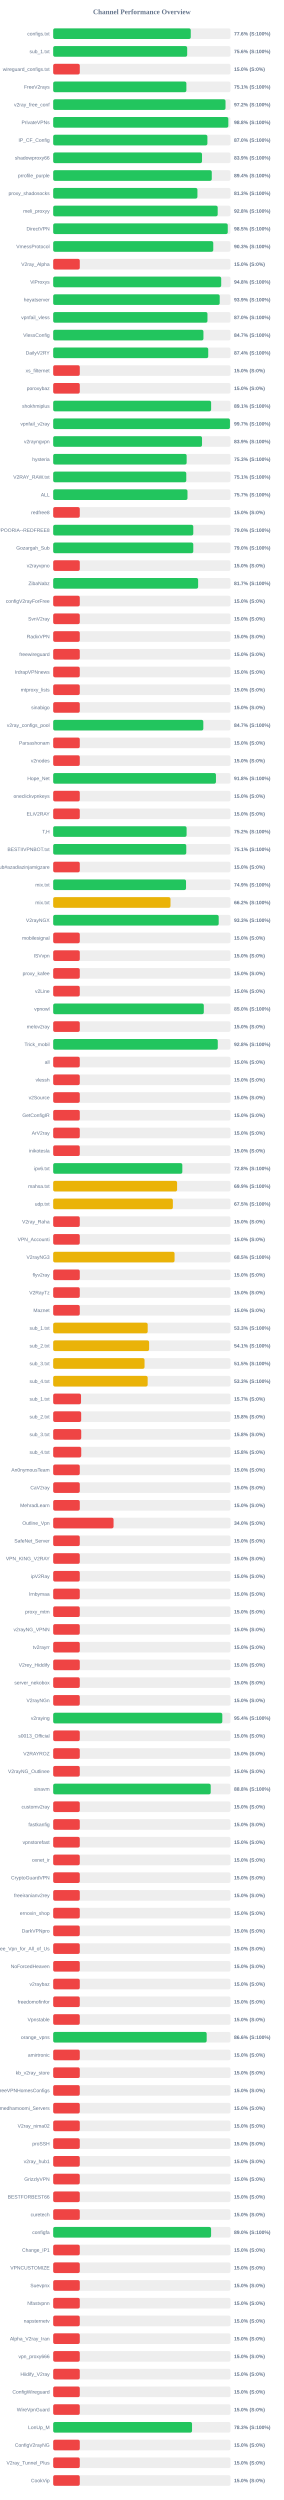
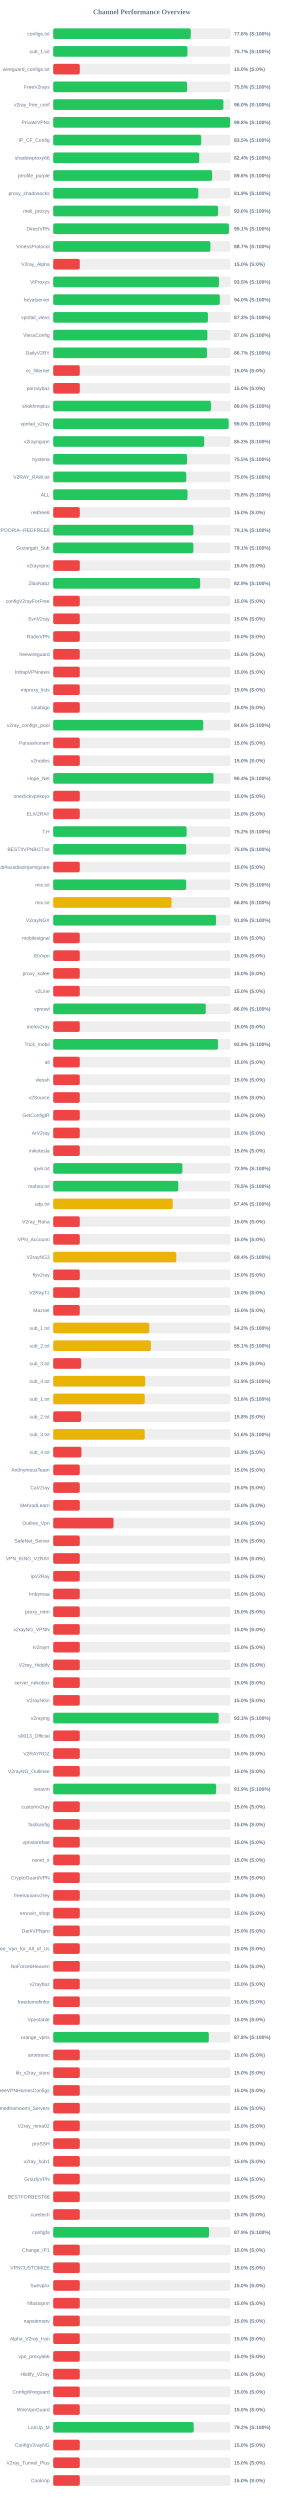
<svg xmlns="http://www.w3.org/2000/svg" width="800" height="7050" version="1.1">
  <style>
        .row { font: 14px Arial; fill: #64748b; }
        .score { font: bold 14px Arial; fill: #64748b; }
    </style>
  <text x="400" y="40" text-anchor="middle" font-size="20px" font-weight="bold" fill="#64748b">Channel Performance Overview</text>
  <rect x="150" y="80" width="500" height="30" fill="#eee" rx="5" />
-   <rect x="150" y="80" width="387.95" height="30" fill="#22c55e" rx="5" />
+   <rect x="150" y="80" width="387.85" height="30" fill="#22c55e" rx="5" />
  <text x="140" y="100" text-anchor="end" class="row">configs.txt</text>
  <text x="660" y="100" text-anchor="start" class="score">77.6% (S:100%)</text>
  <rect x="150" y="130" width="500" height="30" fill="#eee" rx="5" />
-   <rect x="150" y="130" width="377.85" height="30" fill="#22c55e" rx="5" />
+   <rect x="150" y="130" width="378.55" height="30" fill="#22c55e" rx="5" />
  <text x="140" y="150" text-anchor="end" class="row">sub_1.txt</text>
-   <text x="660" y="150" text-anchor="start" class="score">75.6% (S:100%)</text>
+   <text x="660" y="150" text-anchor="start" class="score">75.7% (S:100%)</text>
  <rect x="150" y="180" width="500" height="30" fill="#eee" rx="5" />
  <rect x="150" y="180" width="75.0" height="30" fill="#ef4444" rx="5" />
  <text x="140" y="200" text-anchor="end" class="row">wireguard_configs.txt</text>
  <text x="660" y="200" text-anchor="start" class="score">15.0% (S:0%)</text>
  <rect x="150" y="230" width="500" height="30" fill="#eee" rx="5" />
-   <rect x="150" y="230" width="375.6" height="30" fill="#22c55e" rx="5" />
+   <rect x="150" y="230" width="377.6" height="30" fill="#22c55e" rx="5" />
  <text x="140" y="250" text-anchor="end" class="row">FreeV2rays</text>
-   <text x="660" y="250" text-anchor="start" class="score">75.1% (S:100%)</text>
+   <text x="660" y="250" text-anchor="start" class="score">75.5% (S:100%)</text>
  <rect x="150" y="280" width="500" height="30" fill="#eee" rx="5" />
-   <rect x="150" y="280" width="485.95" height="30" fill="#22c55e" rx="5" />
+   <rect x="150" y="280" width="479.95" height="30" fill="#22c55e" rx="5" />
  <text x="140" y="300" text-anchor="end" class="row">v2ray_free_conf</text>
-   <text x="660" y="300" text-anchor="start" class="score">97.2% (S:100%)</text>
+   <text x="660" y="300" text-anchor="start" class="score">96.0% (S:100%)</text>
  <rect x="150" y="330" width="500" height="30" fill="#eee" rx="5" />
-   <rect x="150" y="330" width="493.9" height="30" fill="#22c55e" rx="5" />
+   <rect x="150" y="330" width="498.9" height="30" fill="#22c55e" rx="5" />
  <text x="140" y="350" text-anchor="end" class="row">PrivateVPNs</text>
-   <text x="660" y="350" text-anchor="start" class="score">98.8% (S:100%)</text>
+   <text x="660" y="350" text-anchor="start" class="score">99.8% (S:100%)</text>
  <rect x="150" y="380" width="500" height="30" fill="#eee" rx="5" />
-   <rect x="150" y="380" width="434.85" height="30" fill="#22c55e" rx="5" />
+   <rect x="150" y="380" width="417.45" height="30" fill="#22c55e" rx="5" />
  <text x="140" y="400" text-anchor="end" class="row">IP_CF_Config</text>
-   <text x="660" y="400" text-anchor="start" class="score">87.0% (S:100%)</text>
+   <text x="660" y="400" text-anchor="start" class="score">83.5% (S:100%)</text>
  <rect x="150" y="430" width="500" height="30" fill="#eee" rx="5" />
-   <rect x="150" y="430" width="419.7" height="30" fill="#22c55e" rx="5" />
+   <rect x="150" y="430" width="411.8" height="30" fill="#22c55e" rx="5" />
  <text x="140" y="450" text-anchor="end" class="row">shadowproxy66</text>
-   <text x="660" y="450" text-anchor="start" class="score">83.9% (S:100%)</text>
+   <text x="660" y="450" text-anchor="start" class="score">82.4% (S:100%)</text>
  <rect x="150" y="480" width="500" height="30" fill="#eee" rx="5" />
-   <rect x="150" y="480" width="447.2" height="30" fill="#22c55e" rx="5" />
+   <rect x="150" y="480" width="448.05" height="30" fill="#22c55e" rx="5" />
  <text x="140" y="500" text-anchor="end" class="row">prrofile_purple</text>
-   <text x="660" y="500" text-anchor="start" class="score">89.4% (S:100%)</text>
+   <text x="660" y="500" text-anchor="start" class="score">89.6% (S:100%)</text>
  <rect x="150" y="530" width="500" height="30" fill="#eee" rx="5" />
-   <rect x="150" y="530" width="406.75" height="30" fill="#22c55e" rx="5" />
+   <rect x="150" y="530" width="409.3" height="30" fill="#22c55e" rx="5" />
  <text x="140" y="550" text-anchor="end" class="row">proxy_shadosocks</text>
-   <text x="660" y="550" text-anchor="start" class="score">81.3% (S:100%)</text>
+   <text x="660" y="550" text-anchor="start" class="score">81.9% (S:100%)</text>
  <rect x="150" y="580" width="500" height="30" fill="#eee" rx="5" />
-   <rect x="150" y="580" width="463.9" height="30" fill="#22c55e" rx="5" />
+   <rect x="150" y="580" width="464.85" height="30" fill="#22c55e" rx="5" />
  <text x="140" y="600" text-anchor="end" class="row">meli_proxyy</text>
-   <text x="660" y="600" text-anchor="start" class="score">92.8% (S:100%)</text>
+   <text x="660" y="600" text-anchor="start" class="score">93.0% (S:100%)</text>
  <rect x="150" y="630" width="500" height="30" fill="#eee" rx="5" />
-   <rect x="150" y="630" width="492.3" height="30" fill="#22c55e" rx="5" />
+   <rect x="150" y="630" width="495.6" height="30" fill="#22c55e" rx="5" />
  <text x="140" y="650" text-anchor="end" class="row">DirectVPN</text>
-   <text x="660" y="650" text-anchor="start" class="score">98.5% (S:100%)</text>
+   <text x="660" y="650" text-anchor="start" class="score">99.1% (S:100%)</text>
  <rect x="150" y="680" width="500" height="30" fill="#eee" rx="5" />
-   <rect x="150" y="680" width="451.4" height="30" fill="#22c55e" rx="5" />
+   <rect x="150" y="680" width="443.25" height="30" fill="#22c55e" rx="5" />
  <text x="140" y="700" text-anchor="end" class="row">VmessProtocol</text>
-   <text x="660" y="700" text-anchor="start" class="score">90.3% (S:100%)</text>
+   <text x="660" y="700" text-anchor="start" class="score">88.7% (S:100%)</text>
  <rect x="150" y="730" width="500" height="30" fill="#eee" rx="5" />
  <rect x="150" y="730" width="75.0" height="30" fill="#ef4444" rx="5" />
  <text x="140" y="750" text-anchor="end" class="row">V2ray_Alpha</text>
  <text x="660" y="750" text-anchor="start" class="score">15.0% (S:0%)</text>
  <rect x="150" y="780" width="500" height="30" fill="#eee" rx="5" />
-   <rect x="150" y="780" width="473.8" height="30" fill="#22c55e" rx="5" />
+   <rect x="150" y="780" width="467.4" height="30" fill="#22c55e" rx="5" />
  <text x="140" y="800" text-anchor="end" class="row">ViProxys</text>
-   <text x="660" y="800" text-anchor="start" class="score">94.8% (S:100%)</text>
+   <text x="660" y="800" text-anchor="start" class="score">93.5% (S:100%)</text>
  <rect x="150" y="830" width="500" height="30" fill="#eee" rx="5" />
-   <rect x="150" y="830" width="469.6" height="30" fill="#22c55e" rx="5" />
+   <rect x="150" y="830" width="469.9" height="30" fill="#22c55e" rx="5" />
  <text x="140" y="850" text-anchor="end" class="row">heyatserver</text>
-   <text x="660" y="850" text-anchor="start" class="score">93.9% (S:100%)</text>
+   <text x="660" y="850" text-anchor="start" class="score">94.0% (S:100%)</text>
  <rect x="150" y="880" width="500" height="30" fill="#eee" rx="5" />
-   <rect x="150" y="880" width="435.05" height="30" fill="#22c55e" rx="5" />
+   <rect x="150" y="880" width="436.4" height="30" fill="#22c55e" rx="5" />
  <text x="140" y="900" text-anchor="end" class="row">vpnfail_vless</text>
-   <text x="660" y="900" text-anchor="start" class="score">87.0% (S:100%)</text>
+   <text x="660" y="900" text-anchor="start" class="score">87.3% (S:100%)</text>
  <rect x="150" y="930" width="500" height="30" fill="#eee" rx="5" />
-   <rect x="150" y="930" width="423.7" height="30" fill="#22c55e" rx="5" />
+   <rect x="150" y="930" width="434.75" height="30" fill="#22c55e" rx="5" />
  <text x="140" y="950" text-anchor="end" class="row">VlessConfig</text>
-   <text x="660" y="950" text-anchor="start" class="score">84.7% (S:100%)</text>
+   <text x="660" y="950" text-anchor="start" class="score">87.0% (S:100%)</text>
  <rect x="150" y="980" width="500" height="30" fill="#eee" rx="5" />
-   <rect x="150" y="980" width="437.2" height="30" fill="#22c55e" rx="5" />
+   <rect x="150" y="980" width="433.6" height="30" fill="#22c55e" rx="5" />
  <text x="140" y="1000" text-anchor="end" class="row">DailyV2RY</text>
-   <text x="660" y="1000" text-anchor="start" class="score">87.4% (S:100%)</text>
+   <text x="660" y="1000" text-anchor="start" class="score">86.7% (S:100%)</text>
  <rect x="150" y="1030" width="500" height="30" fill="#eee" rx="5" />
  <rect x="150" y="1030" width="75.0" height="30" fill="#ef4444" rx="5" />
  <text x="140" y="1050" text-anchor="end" class="row">xs_filternet</text>
  <text x="660" y="1050" text-anchor="start" class="score">15.0% (S:0%)</text>
  <rect x="150" y="1080" width="500" height="30" fill="#eee" rx="5" />
  <rect x="150" y="1080" width="75.0" height="30" fill="#ef4444" rx="5" />
  <text x="140" y="1100" text-anchor="end" class="row">poroxybaz</text>
  <text x="660" y="1100" text-anchor="start" class="score">15.0% (S:0%)</text>
  <rect x="150" y="1130" width="500" height="30" fill="#eee" rx="5" />
-   <rect x="150" y="1130" width="445.35" height="30" fill="#22c55e" rx="5" />
+   <rect x="150" y="1130" width="444.8" height="30" fill="#22c55e" rx="5" />
  <text x="140" y="1150" text-anchor="end" class="row">shokhmiplus</text>
-   <text x="660" y="1150" text-anchor="start" class="score">89.1% (S:100%)</text>
+   <text x="660" y="1150" text-anchor="start" class="score">89.0% (S:100%)</text>
  <rect x="150" y="1180" width="500" height="30" fill="#eee" rx="5" />
-   <rect x="150" y="1180" width="498.45" height="30" fill="#22c55e" rx="5" />
+   <rect x="150" y="1180" width="494.8" height="30" fill="#22c55e" rx="5" />
  <text x="140" y="1200" text-anchor="end" class="row">vpnfail_v2ray</text>
-   <text x="660" y="1200" text-anchor="start" class="score">99.7% (S:100%)</text>
+   <text x="660" y="1200" text-anchor="start" class="score">99.0% (S:100%)</text>
  <rect x="150" y="1230" width="500" height="30" fill="#eee" rx="5" />
-   <rect x="150" y="1230" width="419.7" height="30" fill="#22c55e" rx="5" />
+   <rect x="150" y="1230" width="425.75" height="30" fill="#22c55e" rx="5" />
  <text x="140" y="1250" text-anchor="end" class="row">v2rayngvpn</text>
-   <text x="660" y="1250" text-anchor="start" class="score">83.9% (S:100%)</text>
+   <text x="660" y="1250" text-anchor="start" class="score">85.2% (S:100%)</text>
  <rect x="150" y="1280" width="500" height="30" fill="#eee" rx="5" />
-   <rect x="150" y="1280" width="376.35" height="30" fill="#22c55e" rx="5" />
+   <rect x="150" y="1280" width="377.45" height="30" fill="#22c55e" rx="5" />
  <text x="140" y="1300" text-anchor="end" class="row">hysteria</text>
-   <text x="660" y="1300" text-anchor="start" class="score">75.3% (S:100%)</text>
+   <text x="660" y="1300" text-anchor="start" class="score">75.5% (S:100%)</text>
  <rect x="150" y="1330" width="500" height="30" fill="#eee" rx="5" />
-   <rect x="150" y="1330" width="375.3" height="30" fill="#22c55e" rx="5" />
+   <rect x="150" y="1330" width="375.25" height="30" fill="#22c55e" rx="5" />
  <text x="140" y="1350" text-anchor="end" class="row">V2RAY_RAW.txt</text>
-   <text x="660" y="1350" text-anchor="start" class="score">75.1% (S:100%)</text>
+   <text x="660" y="1350" text-anchor="start" class="score">75.0% (S:100%)</text>
  <rect x="150" y="1380" width="500" height="30" fill="#eee" rx="5" />
-   <rect x="150" y="1380" width="378.7" height="30" fill="#22c55e" rx="5" />
+   <rect x="150" y="1380" width="378.75" height="30" fill="#22c55e" rx="5" />
  <text x="140" y="1400" text-anchor="end" class="row">ALL</text>
-   <text x="660" y="1400" text-anchor="start" class="score">75.7% (S:100%)</text>
+   <text x="660" y="1400" text-anchor="start" class="score">75.8% (S:100%)</text>
  <rect x="150" y="1430" width="500" height="30" fill="#eee" rx="5" />
  <rect x="150" y="1430" width="75.0" height="30" fill="#ef4444" rx="5" />
  <text x="140" y="1450" text-anchor="end" class="row">redfree8</text>
  <text x="660" y="1450" text-anchor="start" class="score">15.0% (S:0%)</text>
  <rect x="150" y="1480" width="500" height="30" fill="#eee" rx="5" />
-   <rect x="150" y="1480" width="395.05" height="30" fill="#22c55e" rx="5" />
+   <rect x="150" y="1480" width="395.4" height="30" fill="#22c55e" rx="5" />
  <text x="140" y="1500" text-anchor="end" class="row">POORIA--REDFREE8.txt#POORIA--REDFREE8</text>
-   <text x="660" y="1500" text-anchor="start" class="score">79.0% (S:100%)</text>
+   <text x="660" y="1500" text-anchor="start" class="score">79.1% (S:100%)</text>
  <rect x="150" y="1530" width="500" height="30" fill="#eee" rx="5" />
-   <rect x="150" y="1530" width="395.05" height="30" fill="#22c55e" rx="5" />
+   <rect x="150" y="1530" width="395.3" height="30" fill="#22c55e" rx="5" />
  <text x="140" y="1550" text-anchor="end" class="row">Gozargah_Sub</text>
-   <text x="660" y="1550" text-anchor="start" class="score">79.0% (S:100%)</text>
+   <text x="660" y="1550" text-anchor="start" class="score">79.1% (S:100%)</text>
  <rect x="150" y="1580" width="500" height="30" fill="#eee" rx="5" />
  <rect x="150" y="1580" width="75.0" height="30" fill="#ef4444" rx="5" />
  <text x="140" y="1600" text-anchor="end" class="row">v2rayvpno</text>
  <text x="660" y="1600" text-anchor="start" class="score">15.0% (S:0%)</text>
  <rect x="150" y="1630" width="500" height="30" fill="#eee" rx="5" />
-   <rect x="150" y="1630" width="408.7" height="30" fill="#22c55e" rx="5" />
+   <rect x="150" y="1630" width="414.4" height="30" fill="#22c55e" rx="5" />
  <text x="140" y="1650" text-anchor="end" class="row">ZibaNabz</text>
-   <text x="660" y="1650" text-anchor="start" class="score">81.7% (S:100%)</text>
+   <text x="660" y="1650" text-anchor="start" class="score">82.9% (S:100%)</text>
  <rect x="150" y="1680" width="500" height="30" fill="#eee" rx="5" />
  <rect x="150" y="1680" width="75.0" height="30" fill="#ef4444" rx="5" />
  <text x="140" y="1700" text-anchor="end" class="row">configV2rayForFree</text>
  <text x="660" y="1700" text-anchor="start" class="score">15.0% (S:0%)</text>
  <rect x="150" y="1730" width="500" height="30" fill="#eee" rx="5" />
  <rect x="150" y="1730" width="75.0" height="30" fill="#ef4444" rx="5" />
  <text x="140" y="1750" text-anchor="end" class="row">SvnV2ray</text>
  <text x="660" y="1750" text-anchor="start" class="score">15.0% (S:0%)</text>
  <rect x="150" y="1780" width="500" height="30" fill="#eee" rx="5" />
  <rect x="150" y="1780" width="75.0" height="30" fill="#ef4444" rx="5" />
  <text x="140" y="1800" text-anchor="end" class="row">RadixVPN</text>
  <text x="660" y="1800" text-anchor="start" class="score">15.0% (S:0%)</text>
  <rect x="150" y="1830" width="500" height="30" fill="#eee" rx="5" />
  <rect x="150" y="1830" width="75.0" height="30" fill="#ef4444" rx="5" />
  <text x="140" y="1850" text-anchor="end" class="row">freewireguard</text>
  <text x="660" y="1850" text-anchor="start" class="score">15.0% (S:0%)</text>
  <rect x="150" y="1880" width="500" height="30" fill="#eee" rx="5" />
  <rect x="150" y="1880" width="75.0" height="30" fill="#ef4444" rx="5" />
  <text x="140" y="1900" text-anchor="end" class="row">IrdrapVPNnews</text>
  <text x="660" y="1900" text-anchor="start" class="score">15.0% (S:0%)</text>
  <rect x="150" y="1930" width="500" height="30" fill="#eee" rx="5" />
  <rect x="150" y="1930" width="75.0" height="30" fill="#ef4444" rx="5" />
  <text x="140" y="1950" text-anchor="end" class="row">mtproxy_lists</text>
  <text x="660" y="1950" text-anchor="start" class="score">15.0% (S:0%)</text>
  <rect x="150" y="1980" width="500" height="30" fill="#eee" rx="5" />
  <rect x="150" y="1980" width="75.0" height="30" fill="#ef4444" rx="5" />
  <text x="140" y="2000" text-anchor="end" class="row">sinabigo</text>
  <text x="660" y="2000" text-anchor="start" class="score">15.0% (S:0%)</text>
  <rect x="150" y="2030" width="500" height="30" fill="#eee" rx="5" />
-   <rect x="150" y="2030" width="423.35" height="30" fill="#22c55e" rx="5" />
+   <rect x="150" y="2030" width="423.15" height="30" fill="#22c55e" rx="5" />
  <text x="140" y="2050" text-anchor="end" class="row">v2ray_configs_pool</text>
-   <text x="660" y="2050" text-anchor="start" class="score">84.7% (S:100%)</text>
+   <text x="660" y="2050" text-anchor="start" class="score">84.6% (S:100%)</text>
  <rect x="150" y="2080" width="500" height="30" fill="#eee" rx="5" />
  <rect x="150" y="2080" width="75.0" height="30" fill="#ef4444" rx="5" />
  <text x="140" y="2100" text-anchor="end" class="row">Parsashonam</text>
  <text x="660" y="2100" text-anchor="start" class="score">15.0% (S:0%)</text>
  <rect x="150" y="2130" width="500" height="30" fill="#eee" rx="5" />
  <rect x="150" y="2130" width="75.0" height="30" fill="#ef4444" rx="5" />
  <text x="140" y="2150" text-anchor="end" class="row">v2nodes</text>
  <text x="660" y="2150" text-anchor="start" class="score">15.0% (S:0%)</text>
  <rect x="150" y="2180" width="500" height="30" fill="#eee" rx="5" />
-   <rect x="150" y="2180" width="459.0" height="30" fill="#22c55e" rx="5" />
+   <rect x="150" y="2180" width="452.1" height="30" fill="#22c55e" rx="5" />
  <text x="140" y="2200" text-anchor="end" class="row">Hope_Net</text>
-   <text x="660" y="2200" text-anchor="start" class="score">91.8% (S:100%)</text>
+   <text x="660" y="2200" text-anchor="start" class="score">90.4% (S:100%)</text>
  <rect x="150" y="2230" width="500" height="30" fill="#eee" rx="5" />
  <rect x="150" y="2230" width="75.0" height="30" fill="#ef4444" rx="5" />
  <text x="140" y="2250" text-anchor="end" class="row">oneclickvpnkeys</text>
  <text x="660" y="2250" text-anchor="start" class="score">15.0% (S:0%)</text>
  <rect x="150" y="2280" width="500" height="30" fill="#eee" rx="5" />
  <rect x="150" y="2280" width="75.0" height="30" fill="#ef4444" rx="5" />
  <text x="140" y="2300" text-anchor="end" class="row">ELiV2RAY</text>
  <text x="660" y="2300" text-anchor="start" class="score">15.0% (S:0%)</text>
  <rect x="150" y="2330" width="500" height="30" fill="#eee" rx="5" />
-   <rect x="150" y="2330" width="376.2" height="30" fill="#22c55e" rx="5" />
+   <rect x="150" y="2330" width="376.25" height="30" fill="#22c55e" rx="5" />
  <text x="140" y="2350" text-anchor="end" class="row">T,H</text>
  <text x="660" y="2350" text-anchor="start" class="score">75.2% (S:100%)</text>
  <rect x="150" y="2380" width="500" height="30" fill="#eee" rx="5" />
-   <rect x="150" y="2380" width="375.3" height="30" fill="#22c55e" rx="5" />
+   <rect x="150" y="2380" width="375.05" height="30" fill="#22c55e" rx="5" />
  <text x="140" y="2400" text-anchor="end" class="row">BESTIIVPNBOT.txt</text>
-   <text x="660" y="2400" text-anchor="start" class="score">75.1% (S:100%)</text>
+   <text x="660" y="2400" text-anchor="start" class="score">75.0% (S:100%)</text>
  <rect x="150" y="2430" width="500" height="30" fill="#eee" rx="5" />
  <rect x="150" y="2430" width="75.0" height="30" fill="#ef4444" rx="5" />
  <text x="140" y="2450" text-anchor="end" class="row">Sub#azadiazinjamigzare</text>
  <text x="660" y="2450" text-anchor="start" class="score">15.0% (S:0%)</text>
  <rect x="150" y="2480" width="500" height="30" fill="#eee" rx="5" />
-   <rect x="150" y="2480" width="374.6" height="30" fill="#22c55e" rx="5" />
+   <rect x="150" y="2480" width="374.95" height="30" fill="#22c55e" rx="5" />
  <text x="140" y="2500" text-anchor="end" class="row">mix.txt</text>
-   <text x="660" y="2500" text-anchor="start" class="score">74.9% (S:100%)</text>
+   <text x="660" y="2500" text-anchor="start" class="score">75.0% (S:100%)</text>
  <rect x="150" y="2530" width="500" height="30" fill="#eee" rx="5" />
-   <rect x="150" y="2530" width="330.75" height="30" fill="#eab308" rx="5" />
+   <rect x="150" y="2530" width="333.8" height="30" fill="#eab308" rx="5" />
  <text x="140" y="2550" text-anchor="end" class="row">mix.txt</text>
-   <text x="660" y="2550" text-anchor="start" class="score">66.2% (S:100%)</text>
+   <text x="660" y="2550" text-anchor="start" class="score">66.8% (S:100%)</text>
  <rect x="150" y="2580" width="500" height="30" fill="#eee" rx="5" />
-   <rect x="150" y="2580" width="466.75" height="30" fill="#22c55e" rx="5" />
+   <rect x="150" y="2580" width="459.25" height="30" fill="#22c55e" rx="5" />
  <text x="140" y="2600" text-anchor="end" class="row">V2rayNGX</text>
-   <text x="660" y="2600" text-anchor="start" class="score">93.3% (S:100%)</text>
+   <text x="660" y="2600" text-anchor="start" class="score">91.8% (S:100%)</text>
  <rect x="150" y="2630" width="500" height="30" fill="#eee" rx="5" />
  <rect x="150" y="2630" width="75.0" height="30" fill="#ef4444" rx="5" />
  <text x="140" y="2650" text-anchor="end" class="row">mobilesignal</text>
  <text x="660" y="2650" text-anchor="start" class="score">15.0% (S:0%)</text>
  <rect x="150" y="2680" width="500" height="30" fill="#eee" rx="5" />
  <rect x="150" y="2680" width="75.0" height="30" fill="#ef4444" rx="5" />
  <text x="140" y="2700" text-anchor="end" class="row">ISVvpn</text>
  <text x="660" y="2700" text-anchor="start" class="score">15.0% (S:0%)</text>
  <rect x="150" y="2730" width="500" height="30" fill="#eee" rx="5" />
  <rect x="150" y="2730" width="75.0" height="30" fill="#ef4444" rx="5" />
  <text x="140" y="2750" text-anchor="end" class="row">proxy_kafee</text>
  <text x="660" y="2750" text-anchor="start" class="score">15.0% (S:0%)</text>
  <rect x="150" y="2780" width="500" height="30" fill="#eee" rx="5" />
  <rect x="150" y="2780" width="75.0" height="30" fill="#ef4444" rx="5" />
  <text x="140" y="2800" text-anchor="end" class="row">v2Line</text>
  <text x="660" y="2800" text-anchor="start" class="score">15.0% (S:0%)</text>
  <rect x="150" y="2830" width="500" height="30" fill="#eee" rx="5" />
-   <rect x="150" y="2830" width="424.75" height="30" fill="#22c55e" rx="5" />
+   <rect x="150" y="2830" width="430.2" height="30" fill="#22c55e" rx="5" />
  <text x="140" y="2850" text-anchor="end" class="row">vpnowl</text>
-   <text x="660" y="2850" text-anchor="start" class="score">85.0% (S:100%)</text>
+   <text x="660" y="2850" text-anchor="start" class="score">86.0% (S:100%)</text>
  <rect x="150" y="2880" width="500" height="30" fill="#eee" rx="5" />
  <rect x="150" y="2880" width="75.0" height="30" fill="#ef4444" rx="5" />
  <text x="140" y="2900" text-anchor="end" class="row">melov2ray</text>
  <text x="660" y="2900" text-anchor="start" class="score">15.0% (S:0%)</text>
  <rect x="150" y="2930" width="500" height="30" fill="#eee" rx="5" />
-   <rect x="150" y="2930" width="464.15" height="30" fill="#22c55e" rx="5" />
+   <rect x="150" y="2930" width="464.65" height="30" fill="#22c55e" rx="5" />
  <text x="140" y="2950" text-anchor="end" class="row">Trick_mobil</text>
-   <text x="660" y="2950" text-anchor="start" class="score">92.8% (S:100%)</text>
+   <text x="660" y="2950" text-anchor="start" class="score">92.9% (S:100%)</text>
  <rect x="150" y="2980" width="500" height="30" fill="#eee" rx="5" />
  <rect x="150" y="2980" width="75.0" height="30" fill="#ef4444" rx="5" />
  <text x="140" y="3000" text-anchor="end" class="row">all</text>
  <text x="660" y="3000" text-anchor="start" class="score">15.0% (S:0%)</text>
  <rect x="150" y="3030" width="500" height="30" fill="#eee" rx="5" />
  <rect x="150" y="3030" width="75.0" height="30" fill="#ef4444" rx="5" />
  <text x="140" y="3050" text-anchor="end" class="row">vlessh</text>
  <text x="660" y="3050" text-anchor="start" class="score">15.0% (S:0%)</text>
  <rect x="150" y="3080" width="500" height="30" fill="#eee" rx="5" />
  <rect x="150" y="3080" width="75.0" height="30" fill="#ef4444" rx="5" />
  <text x="140" y="3100" text-anchor="end" class="row">v2Source</text>
  <text x="660" y="3100" text-anchor="start" class="score">15.0% (S:0%)</text>
  <rect x="150" y="3130" width="500" height="30" fill="#eee" rx="5" />
  <rect x="150" y="3130" width="75.0" height="30" fill="#ef4444" rx="5" />
  <text x="140" y="3150" text-anchor="end" class="row">GetConfigIR</text>
  <text x="660" y="3150" text-anchor="start" class="score">15.0% (S:0%)</text>
  <rect x="150" y="3180" width="500" height="30" fill="#eee" rx="5" />
  <rect x="150" y="3180" width="75.0" height="30" fill="#ef4444" rx="5" />
  <text x="140" y="3200" text-anchor="end" class="row">ArV2ray</text>
  <text x="660" y="3200" text-anchor="start" class="score">15.0% (S:0%)</text>
  <rect x="150" y="3230" width="500" height="30" fill="#eee" rx="5" />
  <rect x="150" y="3230" width="75.0" height="30" fill="#ef4444" rx="5" />
  <text x="140" y="3250" text-anchor="end" class="row">inikotesla</text>
  <text x="660" y="3250" text-anchor="start" class="score">15.0% (S:0%)</text>
  <rect x="150" y="3280" width="500" height="30" fill="#eee" rx="5" />
-   <rect x="150" y="3280" width="364.15" height="30" fill="#22c55e" rx="5" />
+   <rect x="150" y="3280" width="364.3" height="30" fill="#22c55e" rx="5" />
  <text x="140" y="3300" text-anchor="end" class="row">ipv6.txt</text>
-   <text x="660" y="3300" text-anchor="start" class="score">72.8% (S:100%)</text>
+   <text x="660" y="3300" text-anchor="start" class="score">72.9% (S:100%)</text>
  <rect x="150" y="3330" width="500" height="30" fill="#eee" rx="5" />
-   <rect x="150" y="3330" width="349.4" height="30" fill="#eab308" rx="5" />
+   <rect x="150" y="3330" width="352.7" height="30" fill="#22c55e" rx="5" />
  <text x="140" y="3350" text-anchor="end" class="row">mahsa.txt</text>
-   <text x="660" y="3350" text-anchor="start" class="score">69.9% (S:100%)</text>
+   <text x="660" y="3350" text-anchor="start" class="score">70.5% (S:100%)</text>
  <rect x="150" y="3380" width="500" height="30" fill="#eee" rx="5" />
-   <rect x="150" y="3380" width="337.5" height="30" fill="#eab308" rx="5" />
+   <rect x="150" y="3380" width="337.15" height="30" fill="#eab308" rx="5" />
  <text x="140" y="3400" text-anchor="end" class="row">udp.txt</text>
-   <text x="660" y="3400" text-anchor="start" class="score">67.5% (S:100%)</text>
+   <text x="660" y="3400" text-anchor="start" class="score">67.4% (S:100%)</text>
  <rect x="150" y="3430" width="500" height="30" fill="#eee" rx="5" />
  <rect x="150" y="3430" width="75.0" height="30" fill="#ef4444" rx="5" />
  <text x="140" y="3450" text-anchor="end" class="row">V2ray_Raha</text>
  <text x="660" y="3450" text-anchor="start" class="score">15.0% (S:0%)</text>
  <rect x="150" y="3480" width="500" height="30" fill="#eee" rx="5" />
  <rect x="150" y="3480" width="75.0" height="30" fill="#ef4444" rx="5" />
  <text x="140" y="3500" text-anchor="end" class="row">VPN_Accounti</text>
  <text x="660" y="3500" text-anchor="start" class="score">15.0% (S:0%)</text>
  <rect x="150" y="3530" width="500" height="30" fill="#eee" rx="5" />
-   <rect x="150" y="3530" width="342.25" height="30" fill="#eab308" rx="5" />
+   <rect x="150" y="3530" width="347.1" height="30" fill="#eab308" rx="5" />
  <text x="140" y="3550" text-anchor="end" class="row">V2rayNG3</text>
-   <text x="660" y="3550" text-anchor="start" class="score">68.5% (S:100%)</text>
+   <text x="660" y="3550" text-anchor="start" class="score">69.4% (S:100%)</text>
  <rect x="150" y="3580" width="500" height="30" fill="#eee" rx="5" />
  <rect x="150" y="3580" width="75.0" height="30" fill="#ef4444" rx="5" />
  <text x="140" y="3600" text-anchor="end" class="row">flyv2ray</text>
  <text x="660" y="3600" text-anchor="start" class="score">15.0% (S:0%)</text>
  <rect x="150" y="3630" width="500" height="30" fill="#eee" rx="5" />
  <rect x="150" y="3630" width="75.0" height="30" fill="#ef4444" rx="5" />
  <text x="140" y="3650" text-anchor="end" class="row">V2RayTz</text>
  <text x="660" y="3650" text-anchor="start" class="score">15.0% (S:0%)</text>
  <rect x="150" y="3680" width="500" height="30" fill="#eee" rx="5" />
  <rect x="150" y="3680" width="75.0" height="30" fill="#ef4444" rx="5" />
  <text x="140" y="3700" text-anchor="end" class="row">Maznet</text>
  <text x="660" y="3700" text-anchor="start" class="score">15.0% (S:0%)</text>
  <rect x="150" y="3730" width="500" height="30" fill="#eee" rx="5" />
-   <rect x="150" y="3730" width="266.5" height="30" fill="#eab308" rx="5" />
+   <rect x="150" y="3730" width="271.1" height="30" fill="#eab308" rx="5" />
  <text x="140" y="3750" text-anchor="end" class="row">sub_1.txt</text>
-   <text x="660" y="3750" text-anchor="start" class="score">53.3% (S:100%)</text>
+   <text x="660" y="3750" text-anchor="start" class="score">54.2% (S:100%)</text>
  <rect x="150" y="3780" width="500" height="30" fill="#eee" rx="5" />
-   <rect x="150" y="3780" width="270.5" height="30" fill="#eab308" rx="5" />
+   <rect x="150" y="3780" width="275.4" height="30" fill="#eab308" rx="5" />
  <text x="140" y="3800" text-anchor="end" class="row">sub_2.txt</text>
-   <text x="660" y="3800" text-anchor="start" class="score">54.1% (S:100%)</text>
+   <text x="660" y="3800" text-anchor="start" class="score">55.1% (S:100%)</text>
  <rect x="150" y="3830" width="500" height="30" fill="#eee" rx="5" />
-   <rect x="150" y="3830" width="257.6" height="30" fill="#eab308" rx="5" />
+   <rect x="150" y="3830" width="78.9" height="30" fill="#ef4444" rx="5" />
  <text x="140" y="3850" text-anchor="end" class="row">sub_3.txt</text>
-   <text x="660" y="3850" text-anchor="start" class="score">51.5% (S:100%)</text>
+   <text x="660" y="3850" text-anchor="start" class="score">15.8% (S:0%)</text>
  <rect x="150" y="3880" width="500" height="30" fill="#eee" rx="5" />
-   <rect x="150" y="3880" width="266.4" height="30" fill="#eab308" rx="5" />
+   <rect x="150" y="3880" width="259.55" height="30" fill="#eab308" rx="5" />
  <text x="140" y="3900" text-anchor="end" class="row">sub_4.txt</text>
-   <text x="660" y="3900" text-anchor="start" class="score">53.3% (S:100%)</text>
+   <text x="660" y="3900" text-anchor="start" class="score">51.9% (S:100%)</text>
  <rect x="150" y="3930" width="500" height="30" fill="#eee" rx="5" />
-   <rect x="150" y="3930" width="78.5" height="30" fill="#ef4444" rx="5" />
+   <rect x="150" y="3930" width="258.2" height="30" fill="#eab308" rx="5" />
  <text x="140" y="3950" text-anchor="end" class="row">sub_1.txt</text>
-   <text x="660" y="3950" text-anchor="start" class="score">15.7% (S:0%)</text>
+   <text x="660" y="3950" text-anchor="start" class="score">51.6% (S:100%)</text>
  <rect x="150" y="3980" width="500" height="30" fill="#eee" rx="5" />
  <rect x="150" y="3980" width="78.9" height="30" fill="#ef4444" rx="5" />
  <text x="140" y="4000" text-anchor="end" class="row">sub_2.txt</text>
  <text x="660" y="4000" text-anchor="start" class="score">15.8% (S:0%)</text>
  <rect x="150" y="4030" width="500" height="30" fill="#eee" rx="5" />
-   <rect x="150" y="4030" width="79.05" height="30" fill="#ef4444" rx="5" />
+   <rect x="150" y="4030" width="258.15" height="30" fill="#eab308" rx="5" />
  <text x="140" y="4050" text-anchor="end" class="row">sub_3.txt</text>
-   <text x="660" y="4050" text-anchor="start" class="score">15.8% (S:0%)</text>
+   <text x="660" y="4050" text-anchor="start" class="score">51.6% (S:100%)</text>
  <rect x="150" y="4080" width="500" height="30" fill="#eee" rx="5" />
-   <rect x="150" y="4080" width="79.1" height="30" fill="#ef4444" rx="5" />
+   <rect x="150" y="4080" width="79.75" height="30" fill="#ef4444" rx="5" />
  <text x="140" y="4100" text-anchor="end" class="row">sub_4.txt</text>
-   <text x="660" y="4100" text-anchor="start" class="score">15.8% (S:0%)</text>
+   <text x="660" y="4100" text-anchor="start" class="score">15.9% (S:0%)</text>
  <rect x="150" y="4130" width="500" height="30" fill="#eee" rx="5" />
  <rect x="150" y="4130" width="75.0" height="30" fill="#ef4444" rx="5" />
  <text x="140" y="4150" text-anchor="end" class="row">An0nymousTeam</text>
  <text x="660" y="4150" text-anchor="start" class="score">15.0% (S:0%)</text>
  <rect x="150" y="4180" width="500" height="30" fill="#eee" rx="5" />
  <rect x="150" y="4180" width="75.0" height="30" fill="#ef4444" rx="5" />
  <text x="140" y="4200" text-anchor="end" class="row">CaV2ray</text>
  <text x="660" y="4200" text-anchor="start" class="score">15.0% (S:0%)</text>
  <rect x="150" y="4230" width="500" height="30" fill="#eee" rx="5" />
  <rect x="150" y="4230" width="75.0" height="30" fill="#ef4444" rx="5" />
  <text x="140" y="4250" text-anchor="end" class="row">MehradLearn</text>
  <text x="660" y="4250" text-anchor="start" class="score">15.0% (S:0%)</text>
  <rect x="150" y="4280" width="500" height="30" fill="#eee" rx="5" />
  <rect x="150" y="4280" width="170.25" height="30" fill="#ef4444" rx="5" />
  <text x="140" y="4300" text-anchor="end" class="row">Outline_Vpn</text>
  <text x="660" y="4300" text-anchor="start" class="score">34.0% (S:0%)</text>
  <rect x="150" y="4330" width="500" height="30" fill="#eee" rx="5" />
  <rect x="150" y="4330" width="75.0" height="30" fill="#ef4444" rx="5" />
  <text x="140" y="4350" text-anchor="end" class="row">SafeNet_Server</text>
  <text x="660" y="4350" text-anchor="start" class="score">15.0% (S:0%)</text>
  <rect x="150" y="4380" width="500" height="30" fill="#eee" rx="5" />
  <rect x="150" y="4380" width="75.0" height="30" fill="#ef4444" rx="5" />
  <text x="140" y="4400" text-anchor="end" class="row">VPN_KING_V2RAY</text>
  <text x="660" y="4400" text-anchor="start" class="score">15.0% (S:0%)</text>
  <rect x="150" y="4430" width="500" height="30" fill="#eee" rx="5" />
  <rect x="150" y="4430" width="75.0" height="30" fill="#ef4444" rx="5" />
  <text x="140" y="4450" text-anchor="end" class="row">ipV2Ray</text>
  <text x="660" y="4450" text-anchor="start" class="score">15.0% (S:0%)</text>
  <rect x="150" y="4480" width="500" height="30" fill="#eee" rx="5" />
  <rect x="150" y="4480" width="75.0" height="30" fill="#ef4444" rx="5" />
  <text x="140" y="4500" text-anchor="end" class="row">lrnbymaa</text>
  <text x="660" y="4500" text-anchor="start" class="score">15.0% (S:0%)</text>
  <rect x="150" y="4530" width="500" height="30" fill="#eee" rx="5" />
  <rect x="150" y="4530" width="75.0" height="30" fill="#ef4444" rx="5" />
  <text x="140" y="4550" text-anchor="end" class="row">proxy_mtm</text>
  <text x="660" y="4550" text-anchor="start" class="score">15.0% (S:0%)</text>
  <rect x="150" y="4580" width="500" height="30" fill="#eee" rx="5" />
  <rect x="150" y="4580" width="75.0" height="30" fill="#ef4444" rx="5" />
  <text x="140" y="4600" text-anchor="end" class="row">v2rayNG_VPNN</text>
  <text x="660" y="4600" text-anchor="start" class="score">15.0% (S:0%)</text>
  <rect x="150" y="4630" width="500" height="30" fill="#eee" rx="5" />
  <rect x="150" y="4630" width="75.0" height="30" fill="#ef4444" rx="5" />
  <text x="140" y="4650" text-anchor="end" class="row">tv2rayrr</text>
  <text x="660" y="4650" text-anchor="start" class="score">15.0% (S:0%)</text>
  <rect x="150" y="4680" width="500" height="30" fill="#eee" rx="5" />
  <rect x="150" y="4680" width="75.0" height="30" fill="#ef4444" rx="5" />
  <text x="140" y="4700" text-anchor="end" class="row">V2rey_Hiddify</text>
  <text x="660" y="4700" text-anchor="start" class="score">15.0% (S:0%)</text>
  <rect x="150" y="4730" width="500" height="30" fill="#eee" rx="5" />
  <rect x="150" y="4730" width="75.0" height="30" fill="#ef4444" rx="5" />
  <text x="140" y="4750" text-anchor="end" class="row">server_nekobox</text>
  <text x="660" y="4750" text-anchor="start" class="score">15.0% (S:0%)</text>
  <rect x="150" y="4780" width="500" height="30" fill="#eee" rx="5" />
  <rect x="150" y="4780" width="75.0" height="30" fill="#ef4444" rx="5" />
  <text x="140" y="4800" text-anchor="end" class="row">V2rayNGn</text>
  <text x="660" y="4800" text-anchor="start" class="score">15.0% (S:0%)</text>
  <rect x="150" y="4830" width="500" height="30" fill="#eee" rx="5" />
-   <rect x="150" y="4830" width="476.9" height="30" fill="#22c55e" rx="5" />
+   <rect x="150" y="4830" width="466.55" height="30" fill="#22c55e" rx="5" />
  <text x="140" y="4850" text-anchor="end" class="row">v2raying</text>
-   <text x="660" y="4850" text-anchor="start" class="score">95.4% (S:100%)</text>
+   <text x="660" y="4850" text-anchor="start" class="score">93.3% (S:100%)</text>
  <rect x="150" y="4880" width="500" height="30" fill="#eee" rx="5" />
  <rect x="150" y="4880" width="75.0" height="30" fill="#ef4444" rx="5" />
  <text x="140" y="4900" text-anchor="end" class="row">s0013_Official</text>
  <text x="660" y="4900" text-anchor="start" class="score">15.0% (S:0%)</text>
  <rect x="150" y="4930" width="500" height="30" fill="#eee" rx="5" />
  <rect x="150" y="4930" width="75.0" height="30" fill="#ef4444" rx="5" />
  <text x="140" y="4950" text-anchor="end" class="row">V2RAYROZ</text>
  <text x="660" y="4950" text-anchor="start" class="score">15.0% (S:0%)</text>
  <rect x="150" y="4980" width="500" height="30" fill="#eee" rx="5" />
  <rect x="150" y="4980" width="75.0" height="30" fill="#ef4444" rx="5" />
  <text x="140" y="5000" text-anchor="end" class="row">V2rayNG_Outlinee</text>
  <text x="660" y="5000" text-anchor="start" class="score">15.0% (S:0%)</text>
  <rect x="150" y="5030" width="500" height="30" fill="#eee" rx="5" />
-   <rect x="150" y="5030" width="444.2" height="30" fill="#22c55e" rx="5" />
+   <rect x="150" y="5030" width="459.5" height="30" fill="#22c55e" rx="5" />
  <text x="140" y="5050" text-anchor="end" class="row">sinavm</text>
-   <text x="660" y="5050" text-anchor="start" class="score">88.8% (S:100%)</text>
+   <text x="660" y="5050" text-anchor="start" class="score">91.9% (S:100%)</text>
  <rect x="150" y="5080" width="500" height="30" fill="#eee" rx="5" />
  <rect x="150" y="5080" width="75.0" height="30" fill="#ef4444" rx="5" />
  <text x="140" y="5100" text-anchor="end" class="row">customv2ray</text>
  <text x="660" y="5100" text-anchor="start" class="score">15.0% (S:0%)</text>
  <rect x="150" y="5130" width="500" height="30" fill="#eee" rx="5" />
  <rect x="150" y="5130" width="75.0" height="30" fill="#ef4444" rx="5" />
  <text x="140" y="5150" text-anchor="end" class="row">fastkanfig</text>
  <text x="660" y="5150" text-anchor="start" class="score">15.0% (S:0%)</text>
  <rect x="150" y="5180" width="500" height="30" fill="#eee" rx="5" />
  <rect x="150" y="5180" width="75.0" height="30" fill="#ef4444" rx="5" />
  <text x="140" y="5200" text-anchor="end" class="row">vpnstorefast</text>
  <text x="660" y="5200" text-anchor="start" class="score">15.0% (S:0%)</text>
  <rect x="150" y="5230" width="500" height="30" fill="#eee" rx="5" />
  <rect x="150" y="5230" width="75.0" height="30" fill="#ef4444" rx="5" />
  <text x="140" y="5250" text-anchor="end" class="row">oxnet_ir</text>
  <text x="660" y="5250" text-anchor="start" class="score">15.0% (S:0%)</text>
  <rect x="150" y="5280" width="500" height="30" fill="#eee" rx="5" />
  <rect x="150" y="5280" width="75.0" height="30" fill="#ef4444" rx="5" />
  <text x="140" y="5300" text-anchor="end" class="row">CryptoGuardVPN</text>
  <text x="660" y="5300" text-anchor="start" class="score">15.0% (S:0%)</text>
  <rect x="150" y="5330" width="500" height="30" fill="#eee" rx="5" />
  <rect x="150" y="5330" width="75.0" height="30" fill="#ef4444" rx="5" />
  <text x="140" y="5350" text-anchor="end" class="row">freeiranianv2rey</text>
  <text x="660" y="5350" text-anchor="start" class="score">15.0% (S:0%)</text>
  <rect x="150" y="5380" width="500" height="30" fill="#eee" rx="5" />
  <rect x="150" y="5380" width="75.0" height="30" fill="#ef4444" rx="5" />
  <text x="140" y="5400" text-anchor="end" class="row">ernoxin_shop</text>
  <text x="660" y="5400" text-anchor="start" class="score">15.0% (S:0%)</text>
  <rect x="150" y="5430" width="500" height="30" fill="#eee" rx="5" />
  <rect x="150" y="5430" width="75.0" height="30" fill="#ef4444" rx="5" />
  <text x="140" y="5450" text-anchor="end" class="row">DarkVPNpro</text>
  <text x="660" y="5450" text-anchor="start" class="score">15.0% (S:0%)</text>
  <rect x="150" y="5480" width="500" height="30" fill="#eee" rx="5" />
  <rect x="150" y="5480" width="75.0" height="30" fill="#ef4444" rx="5" />
  <text x="140" y="5500" text-anchor="end" class="row">Free_Vpn_for_All_of_Us</text>
  <text x="660" y="5500" text-anchor="start" class="score">15.0% (S:0%)</text>
  <rect x="150" y="5530" width="500" height="30" fill="#eee" rx="5" />
  <rect x="150" y="5530" width="75.0" height="30" fill="#ef4444" rx="5" />
  <text x="140" y="5550" text-anchor="end" class="row">NoForcedHeaven</text>
  <text x="660" y="5550" text-anchor="start" class="score">15.0% (S:0%)</text>
  <rect x="150" y="5580" width="500" height="30" fill="#eee" rx="5" />
  <rect x="150" y="5580" width="75.0" height="30" fill="#ef4444" rx="5" />
  <text x="140" y="5600" text-anchor="end" class="row">v2raybaz</text>
  <text x="660" y="5600" text-anchor="start" class="score">15.0% (S:0%)</text>
  <rect x="150" y="5630" width="500" height="30" fill="#eee" rx="5" />
  <rect x="150" y="5630" width="75.0" height="30" fill="#ef4444" rx="5" />
  <text x="140" y="5650" text-anchor="end" class="row">freedomofinfor</text>
  <text x="660" y="5650" text-anchor="start" class="score">15.0% (S:0%)</text>
  <rect x="150" y="5680" width="500" height="30" fill="#eee" rx="5" />
  <rect x="150" y="5680" width="75.0" height="30" fill="#ef4444" rx="5" />
  <text x="140" y="5700" text-anchor="end" class="row">Vpnstable</text>
  <text x="660" y="5700" text-anchor="start" class="score">15.0% (S:0%)</text>
  <rect x="150" y="5730" width="500" height="30" fill="#eee" rx="5" />
-   <rect x="150" y="5730" width="432.85" height="30" fill="#22c55e" rx="5" />
+   <rect x="150" y="5730" width="438.85" height="30" fill="#22c55e" rx="5" />
  <text x="140" y="5750" text-anchor="end" class="row">orange_vpns</text>
-   <text x="660" y="5750" text-anchor="start" class="score">86.6% (S:100%)</text>
+   <text x="660" y="5750" text-anchor="start" class="score">87.8% (S:100%)</text>
  <rect x="150" y="5780" width="500" height="30" fill="#eee" rx="5" />
  <rect x="150" y="5780" width="75.0" height="30" fill="#ef4444" rx="5" />
  <text x="140" y="5800" text-anchor="end" class="row">amirtronic</text>
  <text x="660" y="5800" text-anchor="start" class="score">15.0% (S:0%)</text>
  <rect x="150" y="5830" width="500" height="30" fill="#eee" rx="5" />
  <rect x="150" y="5830" width="75.0" height="30" fill="#ef4444" rx="5" />
  <text x="140" y="5850" text-anchor="end" class="row">kb_v2ray_store</text>
  <text x="660" y="5850" text-anchor="start" class="score">15.0% (S:0%)</text>
  <rect x="150" y="5880" width="500" height="30" fill="#eee" rx="5" />
  <rect x="150" y="5880" width="75.0" height="30" fill="#ef4444" rx="5" />
  <text x="140" y="5900" text-anchor="end" class="row">FreeVPNHomesConfigs</text>
  <text x="660" y="5900" text-anchor="start" class="score">15.0% (S:0%)</text>
  <rect x="150" y="5930" width="500" height="30" fill="#eee" rx="5" />
  <rect x="150" y="5930" width="75.0" height="30" fill="#ef4444" rx="5" />
  <text x="140" y="5950" text-anchor="end" class="row">Ahmedhamoomi_Servers</text>
  <text x="660" y="5950" text-anchor="start" class="score">15.0% (S:0%)</text>
  <rect x="150" y="5980" width="500" height="30" fill="#eee" rx="5" />
  <rect x="150" y="5980" width="75.0" height="30" fill="#ef4444" rx="5" />
  <text x="140" y="6000" text-anchor="end" class="row">V2ray_nima02</text>
  <text x="660" y="6000" text-anchor="start" class="score">15.0% (S:0%)</text>
  <rect x="150" y="6030" width="500" height="30" fill="#eee" rx="5" />
  <rect x="150" y="6030" width="75.0" height="30" fill="#ef4444" rx="5" />
  <text x="140" y="6050" text-anchor="end" class="row">proSSH</text>
  <text x="660" y="6050" text-anchor="start" class="score">15.0% (S:0%)</text>
  <rect x="150" y="6080" width="500" height="30" fill="#eee" rx="5" />
  <rect x="150" y="6080" width="75.0" height="30" fill="#ef4444" rx="5" />
  <text x="140" y="6100" text-anchor="end" class="row">v2ray_hub1</text>
  <text x="660" y="6100" text-anchor="start" class="score">15.0% (S:0%)</text>
  <rect x="150" y="6130" width="500" height="30" fill="#eee" rx="5" />
  <rect x="150" y="6130" width="75.0" height="30" fill="#ef4444" rx="5" />
  <text x="140" y="6150" text-anchor="end" class="row">GrizzlyVPN</text>
  <text x="660" y="6150" text-anchor="start" class="score">15.0% (S:0%)</text>
  <rect x="150" y="6180" width="500" height="30" fill="#eee" rx="5" />
  <rect x="150" y="6180" width="75.0" height="30" fill="#ef4444" rx="5" />
  <text x="140" y="6200" text-anchor="end" class="row">BESTFORBEST66</text>
  <text x="660" y="6200" text-anchor="start" class="score">15.0% (S:0%)</text>
  <rect x="150" y="6230" width="500" height="30" fill="#eee" rx="5" />
  <rect x="150" y="6230" width="75.0" height="30" fill="#ef4444" rx="5" />
  <text x="140" y="6250" text-anchor="end" class="row">curetech</text>
  <text x="660" y="6250" text-anchor="start" class="score">15.0% (S:0%)</text>
  <rect x="150" y="6280" width="500" height="30" fill="#eee" rx="5" />
-   <rect x="150" y="6280" width="445.25" height="30" fill="#22c55e" rx="5" />
+   <rect x="150" y="6280" width="439.45" height="30" fill="#22c55e" rx="5" />
  <text x="140" y="6300" text-anchor="end" class="row">configfa</text>
-   <text x="660" y="6300" text-anchor="start" class="score">89.0% (S:100%)</text>
+   <text x="660" y="6300" text-anchor="start" class="score">87.9% (S:100%)</text>
  <rect x="150" y="6330" width="500" height="30" fill="#eee" rx="5" />
  <rect x="150" y="6330" width="75.0" height="30" fill="#ef4444" rx="5" />
  <text x="140" y="6350" text-anchor="end" class="row">Change_IP1</text>
  <text x="660" y="6350" text-anchor="start" class="score">15.0% (S:0%)</text>
  <rect x="150" y="6380" width="500" height="30" fill="#eee" rx="5" />
  <rect x="150" y="6380" width="75.0" height="30" fill="#ef4444" rx="5" />
  <text x="140" y="6400" text-anchor="end" class="row">VPNCUSTOMIZE</text>
  <text x="660" y="6400" text-anchor="start" class="score">15.0% (S:0%)</text>
  <rect x="150" y="6430" width="500" height="30" fill="#eee" rx="5" />
  <rect x="150" y="6430" width="75.0" height="30" fill="#ef4444" rx="5" />
  <text x="140" y="6450" text-anchor="end" class="row">Suevpnx</text>
  <text x="660" y="6450" text-anchor="start" class="score">15.0% (S:0%)</text>
  <rect x="150" y="6480" width="500" height="30" fill="#eee" rx="5" />
  <rect x="150" y="6480" width="75.0" height="30" fill="#ef4444" rx="5" />
  <text x="140" y="6500" text-anchor="end" class="row">Nfastvpnn</text>
  <text x="660" y="6500" text-anchor="start" class="score">15.0% (S:0%)</text>
  <rect x="150" y="6530" width="500" height="30" fill="#eee" rx="5" />
  <rect x="150" y="6530" width="75.0" height="30" fill="#ef4444" rx="5" />
  <text x="140" y="6550" text-anchor="end" class="row">napsternetv</text>
  <text x="660" y="6550" text-anchor="start" class="score">15.0% (S:0%)</text>
  <rect x="150" y="6580" width="500" height="30" fill="#eee" rx="5" />
  <rect x="150" y="6580" width="75.0" height="30" fill="#ef4444" rx="5" />
  <text x="140" y="6600" text-anchor="end" class="row">Alpha_V2ray_Iran</text>
  <text x="660" y="6600" text-anchor="start" class="score">15.0% (S:0%)</text>
  <rect x="150" y="6630" width="500" height="30" fill="#eee" rx="5" />
  <rect x="150" y="6630" width="75.0" height="30" fill="#ef4444" rx="5" />
  <text x="140" y="6650" text-anchor="end" class="row">vpn_proxy666</text>
  <text x="660" y="6650" text-anchor="start" class="score">15.0% (S:0%)</text>
  <rect x="150" y="6680" width="500" height="30" fill="#eee" rx="5" />
  <rect x="150" y="6680" width="75.0" height="30" fill="#ef4444" rx="5" />
  <text x="140" y="6700" text-anchor="end" class="row">Hiidify_V2ray</text>
  <text x="660" y="6700" text-anchor="start" class="score">15.0% (S:0%)</text>
  <rect x="150" y="6730" width="500" height="30" fill="#eee" rx="5" />
  <rect x="150" y="6730" width="75.0" height="30" fill="#ef4444" rx="5" />
  <text x="140" y="6750" text-anchor="end" class="row">ConfigWireguard</text>
  <text x="660" y="6750" text-anchor="start" class="score">15.0% (S:0%)</text>
  <rect x="150" y="6780" width="500" height="30" fill="#eee" rx="5" />
  <rect x="150" y="6780" width="75.0" height="30" fill="#ef4444" rx="5" />
  <text x="140" y="6800" text-anchor="end" class="row">WireVpnGuard</text>
  <text x="660" y="6800" text-anchor="start" class="score">15.0% (S:0%)</text>
  <rect x="150" y="6830" width="500" height="30" fill="#eee" rx="5" />
-   <rect x="150" y="6830" width="391.55" height="30" fill="#22c55e" rx="5" />
+   <rect x="150" y="6830" width="396.15" height="30" fill="#22c55e" rx="5" />
  <text x="140" y="6850" text-anchor="end" class="row">LonUp_M</text>
-   <text x="660" y="6850" text-anchor="start" class="score">78.3% (S:100%)</text>
+   <text x="660" y="6850" text-anchor="start" class="score">79.2% (S:100%)</text>
  <rect x="150" y="6880" width="500" height="30" fill="#eee" rx="5" />
  <rect x="150" y="6880" width="75.0" height="30" fill="#ef4444" rx="5" />
  <text x="140" y="6900" text-anchor="end" class="row">ConfigV2rayNG</text>
  <text x="660" y="6900" text-anchor="start" class="score">15.0% (S:0%)</text>
  <rect x="150" y="6930" width="500" height="30" fill="#eee" rx="5" />
  <rect x="150" y="6930" width="75.0" height="30" fill="#ef4444" rx="5" />
  <text x="140" y="6950" text-anchor="end" class="row">V2ray_Tunnel_Plus</text>
  <text x="660" y="6950" text-anchor="start" class="score">15.0% (S:0%)</text>
  <rect x="150" y="6980" width="500" height="30" fill="#eee" rx="5" />
  <rect x="150" y="6980" width="75.0" height="30" fill="#ef4444" rx="5" />
  <text x="140" y="7000" text-anchor="end" class="row">CookVip</text>
  <text x="660" y="7000" text-anchor="start" class="score">15.0% (S:0%)</text>
</svg>
